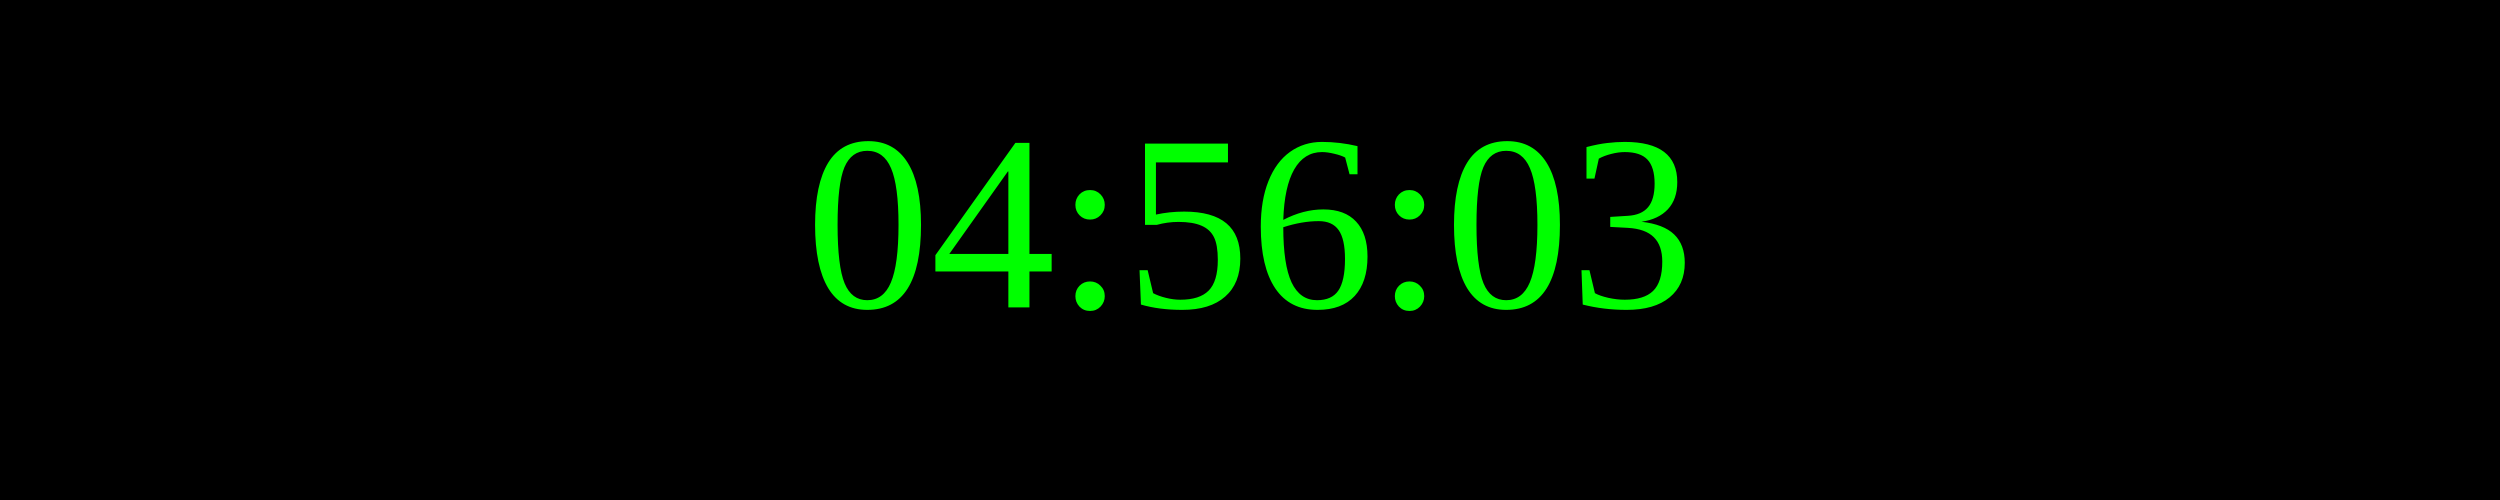
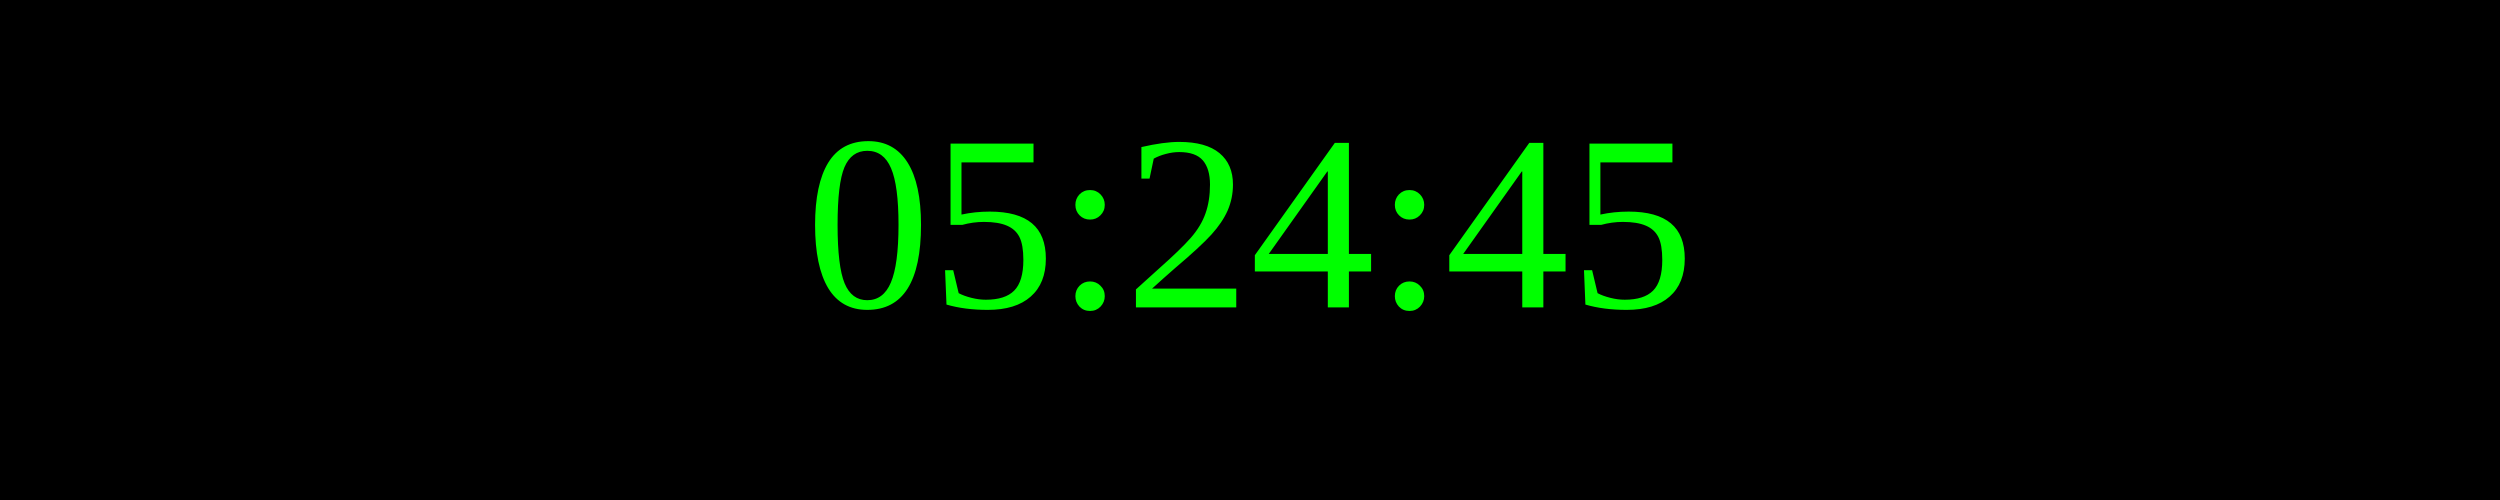
<svg xmlns="http://www.w3.org/2000/svg" width="250" height="50">
  <rect width="100%" height="100%" fill="black" />
  <text x="50%" y="50%" font-size="25" fill="lime" text-anchor="middle" dominant-baseline="middle">
- 04:56:03
+ 05:24:45
</text>
</svg>
